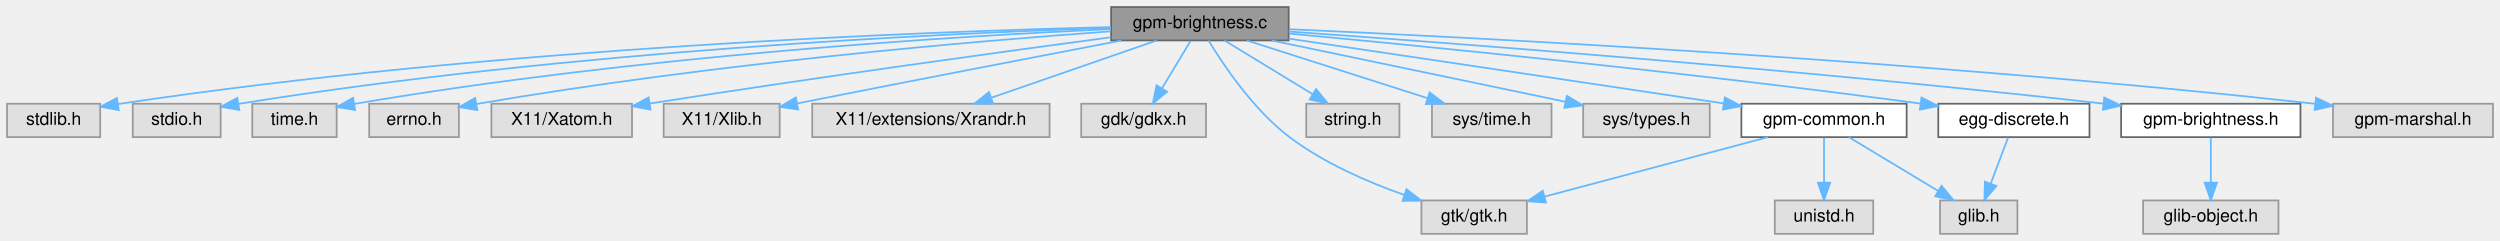
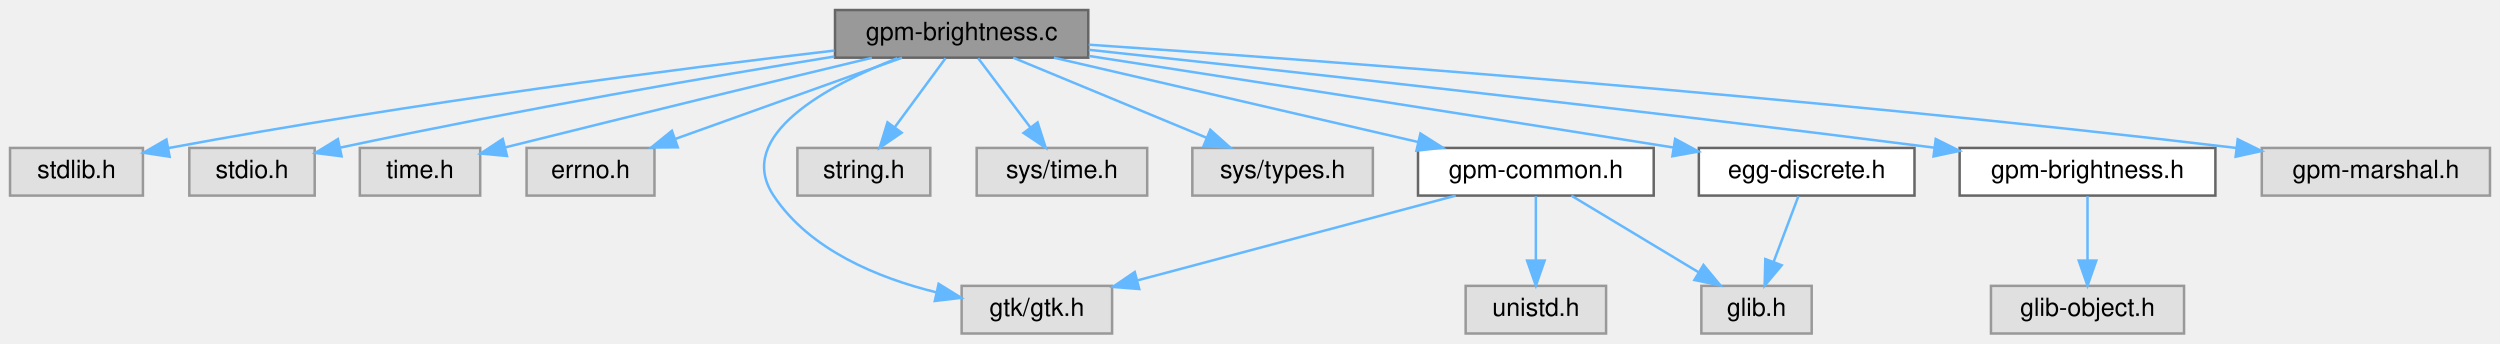
- <svg xmlns="http://www.w3.org/2000/svg" xmlns:xlink="http://www.w3.org/1999/xlink" width="1422pt" height="137pt" viewBox="0.00 0.00 1422.00 137.00">
+ <svg xmlns="http://www.w3.org/2000/svg" xmlns:xlink="http://www.w3.org/1999/xlink" width="997pt" height="137pt" viewBox="0.00 0.00 997.00 137.00">
  <g id="graph0" class="graph" transform="scale(1 1) rotate(0) translate(4 133)">
    <g id="Node000001" class="node">
      <g id="a_Node000001">
        <a xlink:title=" ">
-           <polygon fill="#999999" stroke="#666666" points="729,-129 628,-129 628,-110 729,-110 729,-129" />
-           <text text-anchor="middle" x="678.5" y="-117" font-family="Helvetica,sans-Serif" font-size="10.00">gpm-brightness.c</text>
+           <polygon fill="#999999" stroke="#666666" points="430,-129 329,-129 329,-110 430,-110 430,-129" />
+           <text text-anchor="middle" x="379.5" y="-117" font-family="Helvetica,sans-Serif" font-size="10.00">gpm-brightness.c</text>
        </a>
      </g>
    </g>
    <g id="Node000002" class="node">
      <g id="a_Node000002">
        <a xlink:title=" ">
          <polygon fill="#e0e0e0" stroke="#999999" points="53,-74 0,-74 0,-55 53,-55 53,-74" />
          <text text-anchor="middle" x="26.5" y="-62" font-family="Helvetica,sans-Serif" font-size="10.00">stdlib.h</text>
        </a>
      </g>
    </g>
    <g id="edge1_Node000001_Node000002" class="edge">
      <g id="a_edge1_Node000001_Node000002">
        <a xlink:title=" ">
-           <path fill="none" stroke="#63b8ff" d="M627.89,-117.58C523.84,-115.09 278.34,-106.18 63.05,-73.8" />
-           <polygon fill="#63b8ff" stroke="#63b8ff" points="63.56,-70.34 53.14,-72.29 62.5,-77.26 63.56,-70.34" />
+           <path fill="none" stroke="#63b8ff" d="M328.75,-112.84C267.99,-105.74 162.94,-92.44 63.13,-73.95" />
+           <polygon fill="#63b8ff" stroke="#63b8ff" points="63.65,-70.49 53.18,-72.09 62.36,-77.37 63.65,-70.49" />
        </a>
      </g>
    </g>
    <g id="Node000003" class="node">
      <g id="a_Node000003">
        <a xlink:title=" ">
          <polygon fill="#e0e0e0" stroke="#999999" points="121.5,-74 71.5,-74 71.5,-55 121.5,-55 121.5,-74" />
          <text text-anchor="middle" x="96.5" y="-62" font-family="Helvetica,sans-Serif" font-size="10.00">stdio.h</text>
        </a>
      </g>
    </g>
    <g id="edge2_Node000001_Node000003" class="edge">
      <g id="a_edge2_Node000001_Node000003">
        <a xlink:title=" ">
-           <path fill="none" stroke="#63b8ff" d="M627.92,-117.16C532.58,-114.04 319.7,-104.21 131.72,-73.92" />
-           <polygon fill="#63b8ff" stroke="#63b8ff" points="132.09,-70.44 121.65,-72.28 130.96,-77.34 132.09,-70.44" />
+           <path fill="none" stroke="#63b8ff" d="M328.75,-110.47C280.46,-102.6 205.56,-89.78 131.65,-74.13" />
+           <polygon fill="#63b8ff" stroke="#63b8ff" points="132.22,-70.67 121.71,-72 130.75,-77.52 132.22,-70.67" />
        </a>
      </g>
    </g>
    <g id="Node000004" class="node">
      <g id="a_Node000004">
        <a xlink:title=" ">
          <polygon fill="#e0e0e0" stroke="#999999" points="187.5,-74 139.5,-74 139.5,-55 187.5,-55 187.5,-74" />
          <text text-anchor="middle" x="163.5" y="-62" font-family="Helvetica,sans-Serif" font-size="10.00">time.h</text>
        </a>
      </g>
    </g>
    <g id="edge3_Node000001_Node000004" class="edge">
      <g id="a_edge3_Node000001_Node000004">
        <a xlink:title=" ">
-           <path fill="none" stroke="#63b8ff" d="M627.84,-116.49C541.44,-112.48 360,-101.55 197.72,-73.93" />
-           <polygon fill="#63b8ff" stroke="#63b8ff" points="198,-70.42 187.55,-72.17 196.81,-77.32 198,-70.42" />
+           <path fill="none" stroke="#63b8ff" d="M343.7,-109.95C308.8,-101.57 253.98,-88.33 197.46,-74.22" />
+           <polygon fill="#63b8ff" stroke="#63b8ff" points="198.19,-70.79 187.64,-71.76 196.49,-77.58 198.19,-70.79" />
        </a>
      </g>
    </g>
    <g id="Node000005" class="node">
      <g id="a_Node000005">
        <a xlink:title=" ">
          <polygon fill="#e0e0e0" stroke="#999999" points="257,-74 206,-74 206,-55 257,-55 257,-74" />
          <text text-anchor="middle" x="231.5" y="-62" font-family="Helvetica,sans-Serif" font-size="10.00">errno.h</text>
        </a>
      </g>
    </g>
    <g id="edge4_Node000001_Node000005" class="edge">
      <g id="a_edge4_Node000001_Node000005">
        <a xlink:title=" ">
-           <path fill="none" stroke="#63b8ff" d="M627.78,-115.17C551.64,-109.69 403.14,-97.19 267.21,-73.88" />
-           <polygon fill="#63b8ff" stroke="#63b8ff" points="267.49,-70.37 257.03,-72.11 266.29,-77.27 267.49,-70.37" />
+           <path fill="none" stroke="#63b8ff" d="M355.72,-109.98C331.27,-101.23 292.97,-87.51 265.35,-77.62" />
+           <polygon fill="#63b8ff" stroke="#63b8ff" points="266.31,-74.25 255.71,-74.17 263.95,-80.84 266.31,-74.25" />
        </a>
      </g>
    </g>
    <g id="Node000006" class="node">
      <g id="a_Node000006">
        <a xlink:title=" ">
-           <polygon fill="#e0e0e0" stroke="#999999" points="355.5,-74 275.5,-74 275.5,-55 355.5,-55 355.5,-74" />
-           <text text-anchor="middle" x="315.5" y="-62" font-family="Helvetica,sans-Serif" font-size="10.00">X11/Xatom.h</text>
+           <polygon fill="#e0e0e0" stroke="#999999" points="439.5,-19 379.5,-19 379.5,0 439.5,0 439.5,-19" />
+           <text text-anchor="middle" x="409.5" y="-7" font-family="Helvetica,sans-Serif" font-size="10.00">gtk/gtk.h</text>
        </a>
      </g>
    </g>
    <g id="edge5_Node000001_Node000006" class="edge">
      <g id="a_edge5_Node000001_Node000006">
        <a xlink:title=" ">
-           <path fill="none" stroke="#63b8ff" d="M627.85,-111.81C567.79,-103.77 464.38,-89.59 365.74,-74.15" />
-           <polygon fill="#63b8ff" stroke="#63b8ff" points="366.02,-70.65 355.59,-72.56 364.93,-77.57 366.02,-70.65" />
+           <path fill="none" stroke="#63b8ff" d="M353.89,-109.81C326.36,-99.01 288.58,-79.04 304.5,-55 318.88,-33.29 346.2,-22.14 369.37,-16.43" />
+           <polygon fill="#63b8ff" stroke="#63b8ff" points="370.32,-19.81 379.33,-14.24 368.81,-12.97 370.32,-19.81" />
        </a>
      </g>
    </g>
    <g id="Node000007" class="node">
      <g id="a_Node000007">
        <a xlink:title=" ">
-           <polygon fill="#e0e0e0" stroke="#999999" points="439.5,-74 373.5,-74 373.5,-55 439.5,-55 439.5,-74" />
-           <text text-anchor="middle" x="406.5" y="-62" font-family="Helvetica,sans-Serif" font-size="10.00">X11/Xlib.h</text>
+           <polygon fill="#e0e0e0" stroke="#999999" points="367,-74 314,-74 314,-55 367,-55 367,-74" />
+           <text text-anchor="middle" x="340.5" y="-62" font-family="Helvetica,sans-Serif" font-size="10.00">string.h</text>
        </a>
      </g>
    </g>
    <g id="edge6_Node000001_Node000007" class="edge">
      <g id="a_edge6_Node000001_Node000007">
        <a xlink:title=" ">
-           <path fill="none" stroke="#63b8ff" d="M633.96,-110C589.69,-101.52 519.59,-88.03 449.41,-74.17" />
-           <polygon fill="#63b8ff" stroke="#63b8ff" points="450,-70.72 439.51,-72.21 448.64,-77.58 450,-70.72" />
+           <path fill="none" stroke="#63b8ff" d="M373.06,-109.75C367.61,-102.34 359.64,-91.5 352.94,-82.41" />
+           <polygon fill="#63b8ff" stroke="#63b8ff" points="355.57,-80.07 346.82,-74.09 349.93,-84.22 355.57,-80.07" />
        </a>
      </g>
    </g>
    <g id="Node000008" class="node">
      <g id="a_Node000008">
        <a xlink:title=" ">
-           <polygon fill="#e0e0e0" stroke="#999999" points="593,-74 458,-74 458,-55 593,-55 593,-74" />
-           <text text-anchor="middle" x="525.5" y="-62" font-family="Helvetica,sans-Serif" font-size="10.00">X11/extensions/Xrandr.h</text>
+           <polygon fill="#e0e0e0" stroke="#999999" points="453.5,-74 385.5,-74 385.5,-55 453.5,-55 453.5,-74" />
+           <text text-anchor="middle" x="419.5" y="-62" font-family="Helvetica,sans-Serif" font-size="10.00">sys/time.h</text>
        </a>
      </g>
    </g>
    <g id="edge7_Node000001_Node000008" class="edge">
      <g id="a_edge7_Node000001_Node000008">
        <a xlink:title=" ">
-           <path fill="none" stroke="#63b8ff" d="M653.92,-109.98C628.45,-101.16 588.46,-87.31 559.87,-77.41" />
-           <polygon fill="#63b8ff" stroke="#63b8ff" points="560.87,-74.05 550.27,-74.08 558.58,-80.66 560.87,-74.05" />
+           <path fill="none" stroke="#63b8ff" d="M386.11,-109.75C391.76,-102.26 400.04,-91.28 406.95,-82.13" />
+           <polygon fill="#63b8ff" stroke="#63b8ff" points="409.79,-84.18 413.02,-74.09 404.2,-79.96 409.79,-84.18" />
        </a>
      </g>
    </g>
    <g id="Node000009" class="node">
      <g id="a_Node000009">
        <a xlink:title=" ">
-           <polygon fill="#e0e0e0" stroke="#999999" points="682,-74 611,-74 611,-55 682,-55 682,-74" />
-           <text text-anchor="middle" x="646.5" y="-62" font-family="Helvetica,sans-Serif" font-size="10.00">gdk/gdkx.h</text>
+           <polygon fill="#e0e0e0" stroke="#999999" points="543.5,-74 471.5,-74 471.5,-55 543.5,-55 543.5,-74" />
+           <text text-anchor="middle" x="507.5" y="-62" font-family="Helvetica,sans-Serif" font-size="10.00">sys/types.h</text>
        </a>
      </g>
    </g>
    <g id="edge8_Node000001_Node000009" class="edge">
      <g id="a_edge8_Node000001_Node000009">
        <a xlink:title=" ">
-           <path fill="none" stroke="#63b8ff" d="M673.22,-109.75C668.79,-102.42 662.34,-91.73 656.88,-82.7" />
-           <polygon fill="#63b8ff" stroke="#63b8ff" points="659.85,-80.84 651.69,-74.09 653.86,-84.46 659.85,-80.84" />
+           <path fill="none" stroke="#63b8ff" d="M400.07,-109.98C420.93,-101.34 453.47,-87.87 477.27,-78.02" />
+           <polygon fill="#63b8ff" stroke="#63b8ff" points="478.66,-81.23 486.56,-74.17 475.98,-74.76 478.66,-81.23" />
        </a>
      </g>
    </g>
    <g id="Node000010" class="node">
      <g id="a_Node000010">
-         <a xlink:title=" ">
-           <polygon fill="#e0e0e0" stroke="#999999" points="864.5,-19 804.5,-19 804.5,0 864.5,0 864.5,-19" />
-           <text text-anchor="middle" x="834.5" y="-7" font-family="Helvetica,sans-Serif" font-size="10.00">gtk/gtk.h</text>
+         <a xlink:href="egg-discrete_8h.html" target="_top" xlink:title=" ">
+           <polygon fill="white" stroke="#666666" points="759.5,-74 673.5,-74 673.5,-55 759.5,-55 759.5,-74" />
+           <text text-anchor="middle" x="716.5" y="-62" font-family="Helvetica,sans-Serif" font-size="10.00">egg-discrete.h</text>
        </a>
      </g>
    </g>
    <g id="edge9_Node000001_Node000010" class="edge">
      <g id="a_edge9_Node000001_Node000010">
        <a xlink:title=" ">
-           <path fill="none" stroke="#63b8ff" d="M683.41,-109.98C691.48,-96.63 708.75,-70.69 729.5,-55 748.99,-40.26 774.1,-29.38 794.88,-22.08" />
-           <polygon fill="#63b8ff" stroke="#63b8ff" points="796.03,-25.39 804.39,-18.87 793.79,-18.75 796.03,-25.39" />
+           <path fill="none" stroke="#63b8ff" d="M430.23,-110.69C485.12,-102.22 575.51,-88.19 663.24,-74.19" />
+           <polygon fill="#63b8ff" stroke="#63b8ff" points="664.05,-77.61 673.37,-72.57 662.95,-70.69 664.05,-77.61" />
+         </a>
+       </g>
+     </g>
+     <g id="Node000012" class="node">
+       <g id="a_Node000012">
+         <a xlink:href="gpm-brightness_8h.html" target="_top" xlink:title=" ">
+           <polygon fill="white" stroke="#666666" points="879.5,-74 777.5,-74 777.5,-55 879.5,-55 879.5,-74" />
+           <text text-anchor="middle" x="828.5" y="-62" font-family="Helvetica,sans-Serif" font-size="10.00">gpm-brightness.h</text>
+         </a>
+       </g>
+     </g>
+     <g id="edge11_Node000001_Node000012" class="edge">
+       <g id="a_edge11_Node000001_Node000012">
+         <a xlink:title=" ">
+           <path fill="none" stroke="#63b8ff" d="M430.22,-113.14C502.63,-105.38 640.1,-90.3 767.51,-74.1" />
+           <polygon fill="#63b8ff" stroke="#63b8ff" points="767.97,-77.57 777.45,-72.83 767.09,-70.62 767.97,-77.57" />
+         </a>
+       </g>
+     </g>
+     <g id="Node000014" class="node">
+       <g id="a_Node000014">
+         <a xlink:href="src_2gpm-common_8h.html" target="_top" xlink:title=" ">
+           <polygon fill="white" stroke="#666666" points="655.5,-74 561.5,-74 561.5,-55 655.5,-55 655.5,-74" />
+           <text text-anchor="middle" x="608.5" y="-62" font-family="Helvetica,sans-Serif" font-size="10.00">gpm-common.h</text>
+         </a>
+       </g>
+     </g>
+     <g id="edge13_Node000001_Node000014" class="edge">
+       <g id="a_edge13_Node000001_Node000014">
+         <a xlink:title=" ">
+           <path fill="none" stroke="#63b8ff" d="M416.29,-109.98C455.74,-100.86 518.48,-86.33 561.48,-76.38" />
+           <polygon fill="#63b8ff" stroke="#63b8ff" points="562.47,-79.75 571.42,-74.08 560.89,-72.93 562.47,-79.75" />
+         </a>
+       </g>
+     </g>
+     <g id="Node000016" class="node">
+       <g id="a_Node000016">
+         <a xlink:title=" ">
+           <polygon fill="#e0e0e0" stroke="#999999" points="989,-74 898,-74 898,-55 989,-55 989,-74" />
+           <text text-anchor="middle" x="943.5" y="-62" font-family="Helvetica,sans-Serif" font-size="10.00">gpm-marshal.h</text>
+         </a>
+       </g>
+     </g>
+     <g id="edge17_Node000001_Node000016" class="edge">
+       <g id="a_edge17_Node000001_Node000016">
+         <a xlink:title=" ">
+           <path fill="none" stroke="#63b8ff" d="M430.19,-115.18C520.1,-109.06 713.63,-94.78 887.79,-74" />
+           <polygon fill="#63b8ff" stroke="#63b8ff" points="888.4,-77.45 897.91,-72.78 887.57,-70.5 888.4,-77.45" />
        </a>
      </g>
    </g>
    <g id="Node000011" class="node">
      <g id="a_Node000011">
        <a xlink:title=" ">
-           <polygon fill="#e0e0e0" stroke="#999999" points="792,-74 739,-74 739,-55 792,-55 792,-74" />
-           <text text-anchor="middle" x="765.5" y="-62" font-family="Helvetica,sans-Serif" font-size="10.00">string.h</text>
-         </a>
-       </g>
-     </g>
-     <g id="edge10_Node000001_Node000011" class="edge">
-       <g id="a_edge10_Node000001_Node000011">
-         <a xlink:title=" ">
-           <path fill="none" stroke="#63b8ff" d="M692.48,-109.98C705.97,-101.77 726.63,-89.18 742.54,-79.49" />
-           <polygon fill="#63b8ff" stroke="#63b8ff" points="744.55,-82.36 751.27,-74.17 740.91,-76.38 744.55,-82.36" />
-         </a>
-       </g>
-     </g>
-     <g id="Node000012" class="node">
-       <g id="a_Node000012">
-         <a xlink:title=" ">
-           <polygon fill="#e0e0e0" stroke="#999999" points="878.5,-74 810.5,-74 810.5,-55 878.5,-55 878.5,-74" />
-           <text text-anchor="middle" x="844.5" y="-62" font-family="Helvetica,sans-Serif" font-size="10.00">sys/time.h</text>
-         </a>
-       </g>
-     </g>
-     <g id="edge11_Node000001_Node000012" class="edge">
-       <g id="a_edge11_Node000001_Node000012">
-         <a xlink:title=" ">
-           <path fill="none" stroke="#63b8ff" d="M705.17,-109.98C733.04,-101.09 776.95,-87.07 808.02,-77.15" />
-           <polygon fill="#63b8ff" stroke="#63b8ff" points="809.16,-80.46 817.62,-74.08 807.03,-73.79 809.16,-80.46" />
+           <polygon fill="#e0e0e0" stroke="#999999" points="718.5,-19 674.5,-19 674.5,0 718.5,0 718.5,-19" />
+           <text text-anchor="middle" x="696.5" y="-7" font-family="Helvetica,sans-Serif" font-size="10.00">glib.h</text>
+         </a>
+       </g>
+     </g>
+     <g id="edge10_Node000010_Node000011" class="edge">
+       <g id="a_edge10_Node000010_Node000011">
+         <a xlink:title=" ">
+           <path fill="none" stroke="#63b8ff" d="M713.2,-54.75C710.52,-47.65 706.65,-37.4 703.31,-28.56" />
+           <polygon fill="#63b8ff" stroke="#63b8ff" points="706.55,-27.21 699.74,-19.09 700,-29.68 706.55,-27.21" />
        </a>
      </g>
    </g>
    <g id="Node000013" class="node">
      <g id="a_Node000013">
        <a xlink:title=" ">
-           <polygon fill="#e0e0e0" stroke="#999999" points="968.5,-74 896.5,-74 896.5,-55 968.5,-55 968.5,-74" />
-           <text text-anchor="middle" x="932.5" y="-62" font-family="Helvetica,sans-Serif" font-size="10.00">sys/types.h</text>
-         </a>
-       </g>
-     </g>
-     <g id="edge12_Node000001_Node000013" class="edge">
-       <g id="a_edge12_Node000001_Node000013">
-         <a xlink:title=" ">
-           <path fill="none" stroke="#63b8ff" d="M719.31,-109.98C764.91,-100.47 838.57,-85.1 886.26,-75.15" />
-           <polygon fill="#63b8ff" stroke="#63b8ff" points="887.24,-78.52 896.32,-73.05 885.81,-71.67 887.24,-78.52" />
-         </a>
-       </g>
-     </g>
-     <g id="Node000014" class="node">
-       <g id="a_Node000014">
-         <a xlink:href="egg-discrete_8h.html" target="_top" xlink:title=" ">
-           <polygon fill="white" stroke="#666666" points="1184.5,-74 1098.5,-74 1098.5,-55 1184.5,-55 1184.5,-74" />
-           <text text-anchor="middle" x="1141.5" y="-62" font-family="Helvetica,sans-Serif" font-size="10.00">egg-discrete.h</text>
-         </a>
-       </g>
-     </g>
-     <g id="edge13_Node000001_Node000014" class="edge">
-       <g id="a_edge13_Node000001_Node000014">
-         <a xlink:title=" ">
-           <path fill="none" stroke="#63b8ff" d="M729.23,-113.9C805.04,-106.83 952.63,-92.3 1088.24,-74.1" />
-           <polygon fill="#63b8ff" stroke="#63b8ff" points="1088.96,-77.54 1098.4,-72.73 1088.02,-70.6 1088.96,-77.54" />
-         </a>
-       </g>
-     </g>
-     <g id="Node000016" class="node">
-       <g id="a_Node000016">
-         <a xlink:href="gpm-brightness_8h.html" target="_top" xlink:title=" ">
-           <polygon fill="white" stroke="#666666" points="1304.5,-74 1202.5,-74 1202.5,-55 1304.5,-55 1304.5,-74" />
-           <text text-anchor="middle" x="1253.5" y="-62" font-family="Helvetica,sans-Serif" font-size="10.00">gpm-brightness.h</text>
-         </a>
-       </g>
-     </g>
-     <g id="edge15_Node000001_Node000016" class="edge">
-       <g id="a_edge15_Node000001_Node000016">
-         <a xlink:title=" ">
-           <path fill="none" stroke="#63b8ff" d="M729.03,-115.05C819.69,-108.67 1016.17,-93.92 1192.48,-74.06" />
-           <polygon fill="#63b8ff" stroke="#63b8ff" points="1192.92,-77.53 1202.46,-72.92 1192.13,-70.57 1192.92,-77.53" />
-         </a>
-       </g>
-     </g>
-     <g id="Node000018" class="node">
-       <g id="a_Node000018">
-         <a xlink:href="src_2gpm-common_8h.html" target="_top" xlink:title=" ">
-           <polygon fill="white" stroke="#666666" points="1080.5,-74 986.5,-74 986.5,-55 1080.5,-55 1080.5,-74" />
-           <text text-anchor="middle" x="1033.5" y="-62" font-family="Helvetica,sans-Serif" font-size="10.00">gpm-common.h</text>
-         </a>
-       </g>
-     </g>
-     <g id="edge17_Node000001_Node000018" class="edge">
-       <g id="a_edge17_Node000001_Node000018">
-         <a xlink:title=" ">
-           <path fill="none" stroke="#63b8ff" d="M729.03,-111.03C786.4,-102.53 883.08,-88.18 976.28,-74.18" />
-           <polygon fill="#63b8ff" stroke="#63b8ff" points="977.08,-77.6 986.45,-72.65 976.04,-70.68 977.08,-77.6" />
-         </a>
-       </g>
-     </g>
-     <g id="Node000020" class="node">
-       <g id="a_Node000020">
-         <a xlink:title=" ">
-           <polygon fill="#e0e0e0" stroke="#999999" points="1414,-74 1323,-74 1323,-55 1414,-55 1414,-74" />
-           <text text-anchor="middle" x="1368.5" y="-62" font-family="Helvetica,sans-Serif" font-size="10.00">gpm-marshal.h</text>
-         </a>
-       </g>
-     </g>
-     <g id="edge21_Node000001_Node000020" class="edge">
-       <g id="a_edge21_Node000001_Node000020">
-         <a xlink:title=" ">
-           <path fill="none" stroke="#63b8ff" d="M729.25,-116.38C835.5,-111.64 1089.29,-98.67 1312.97,-73.95" />
-           <polygon fill="#63b8ff" stroke="#63b8ff" points="1313.37,-77.43 1322.92,-72.84 1312.59,-70.47 1313.37,-77.43" />
+           <polygon fill="#e0e0e0" stroke="#999999" points="867,-19 790,-19 790,0 867,0 867,-19" />
+           <text text-anchor="middle" x="828.5" y="-7" font-family="Helvetica,sans-Serif" font-size="10.00">glib-object.h</text>
+         </a>
+       </g>
+     </g>
+     <g id="edge12_Node000012_Node000013" class="edge">
+       <g id="a_edge12_Node000012_Node000013">
+         <a xlink:title=" ">
+           <path fill="none" stroke="#63b8ff" d="M828.5,-54.75C828.5,-47.8 828.5,-37.85 828.5,-29.13" />
+           <polygon fill="#63b8ff" stroke="#63b8ff" points="832,-29.09 828.5,-19.09 825,-29.09 832,-29.09" />
+         </a>
+       </g>
+     </g>
+     <g id="edge15_Node000014_Node000006" class="edge">
+       <g id="a_edge15_Node000014_Node000006">
+         <a xlink:title=" ">
+           <path fill="none" stroke="#63b8ff" d="M576.53,-54.98C542.08,-45.81 487.19,-31.19 449.81,-21.24" />
+           <polygon fill="#63b8ff" stroke="#63b8ff" points="450.33,-17.75 439.76,-18.56 448.53,-24.52 450.33,-17.75" />
+         </a>
+       </g>
+     </g>
+     <g id="edge14_Node000014_Node000011" class="edge">
+       <g id="a_edge14_Node000014_Node000011">
+         <a xlink:title=" ">
+           <path fill="none" stroke="#63b8ff" d="M622.64,-54.98C636.29,-46.77 657.19,-34.18 673.28,-24.49" />
+           <polygon fill="#63b8ff" stroke="#63b8ff" points="675.34,-27.33 682.1,-19.17 671.73,-21.33 675.34,-27.33" />
        </a>
      </g>
    </g>
    <g id="Node000015" class="node">
      <g id="a_Node000015">
        <a xlink:title=" ">
-           <polygon fill="#e0e0e0" stroke="#999999" points="1143.5,-19 1099.5,-19 1099.5,0 1143.5,0 1143.5,-19" />
-           <text text-anchor="middle" x="1121.5" y="-7" font-family="Helvetica,sans-Serif" font-size="10.00">glib.h</text>
-         </a>
-       </g>
-     </g>
-     <g id="edge14_Node000014_Node000015" class="edge">
-       <g id="a_edge14_Node000014_Node000015">
-         <a xlink:title=" ">
-           <path fill="none" stroke="#63b8ff" d="M1138.2,-54.75C1135.52,-47.65 1131.65,-37.4 1128.31,-28.56" />
-           <polygon fill="#63b8ff" stroke="#63b8ff" points="1131.55,-27.21 1124.74,-19.09 1125,-29.68 1131.55,-27.21" />
-         </a>
-       </g>
-     </g>
-     <g id="Node000017" class="node">
-       <g id="a_Node000017">
-         <a xlink:title=" ">
-           <polygon fill="#e0e0e0" stroke="#999999" points="1292,-19 1215,-19 1215,0 1292,0 1292,-19" />
-           <text text-anchor="middle" x="1253.5" y="-7" font-family="Helvetica,sans-Serif" font-size="10.00">glib-object.h</text>
-         </a>
-       </g>
-     </g>
-     <g id="edge16_Node000016_Node000017" class="edge">
-       <g id="a_edge16_Node000016_Node000017">
-         <a xlink:title=" ">
-           <path fill="none" stroke="#63b8ff" d="M1253.5,-54.75C1253.5,-47.8 1253.5,-37.85 1253.5,-29.13" />
-           <polygon fill="#63b8ff" stroke="#63b8ff" points="1257,-29.09 1253.5,-19.09 1250,-29.09 1257,-29.09" />
-         </a>
-       </g>
-     </g>
-     <g id="edge19_Node000018_Node000010" class="edge">
-       <g id="a_edge19_Node000018_Node000010">
-         <a xlink:title=" ">
-           <path fill="none" stroke="#63b8ff" d="M1001.53,-54.98C967.08,-45.81 912.19,-31.19 874.81,-21.24" />
-           <polygon fill="#63b8ff" stroke="#63b8ff" points="875.33,-17.75 864.76,-18.56 873.53,-24.52 875.33,-17.75" />
-         </a>
-       </g>
-     </g>
-     <g id="edge18_Node000018_Node000015" class="edge">
-       <g id="a_edge18_Node000018_Node000015">
-         <a xlink:title=" ">
-           <path fill="none" stroke="#63b8ff" d="M1047.64,-54.98C1061.29,-46.77 1082.19,-34.18 1098.28,-24.49" />
-           <polygon fill="#63b8ff" stroke="#63b8ff" points="1100.34,-27.33 1107.1,-19.17 1096.73,-21.33 1100.34,-27.33" />
-         </a>
-       </g>
-     </g>
-     <g id="Node000019" class="node">
-       <g id="a_Node000019">
-         <a xlink:title=" ">
-           <polygon fill="#e0e0e0" stroke="#999999" points="1061.5,-19 1005.5,-19 1005.5,0 1061.5,0 1061.5,-19" />
-           <text text-anchor="middle" x="1033.5" y="-7" font-family="Helvetica,sans-Serif" font-size="10.00">unistd.h</text>
-         </a>
-       </g>
-     </g>
-     <g id="edge20_Node000018_Node000019" class="edge">
-       <g id="a_edge20_Node000018_Node000019">
-         <a xlink:title=" ">
-           <path fill="none" stroke="#63b8ff" d="M1033.5,-54.75C1033.5,-47.8 1033.5,-37.85 1033.5,-29.13" />
-           <polygon fill="#63b8ff" stroke="#63b8ff" points="1037,-29.09 1033.5,-19.09 1030,-29.09 1037,-29.09" />
+           <polygon fill="#e0e0e0" stroke="#999999" points="636.5,-19 580.5,-19 580.5,0 636.5,0 636.5,-19" />
+           <text text-anchor="middle" x="608.5" y="-7" font-family="Helvetica,sans-Serif" font-size="10.00">unistd.h</text>
+         </a>
+       </g>
+     </g>
+     <g id="edge16_Node000014_Node000015" class="edge">
+       <g id="a_edge16_Node000014_Node000015">
+         <a xlink:title=" ">
+           <path fill="none" stroke="#63b8ff" d="M608.5,-54.75C608.5,-47.8 608.5,-37.85 608.5,-29.13" />
+           <polygon fill="#63b8ff" stroke="#63b8ff" points="612,-29.09 608.5,-19.09 605,-29.09 612,-29.09" />
        </a>
      </g>
    </g>
  </g>
</svg>
